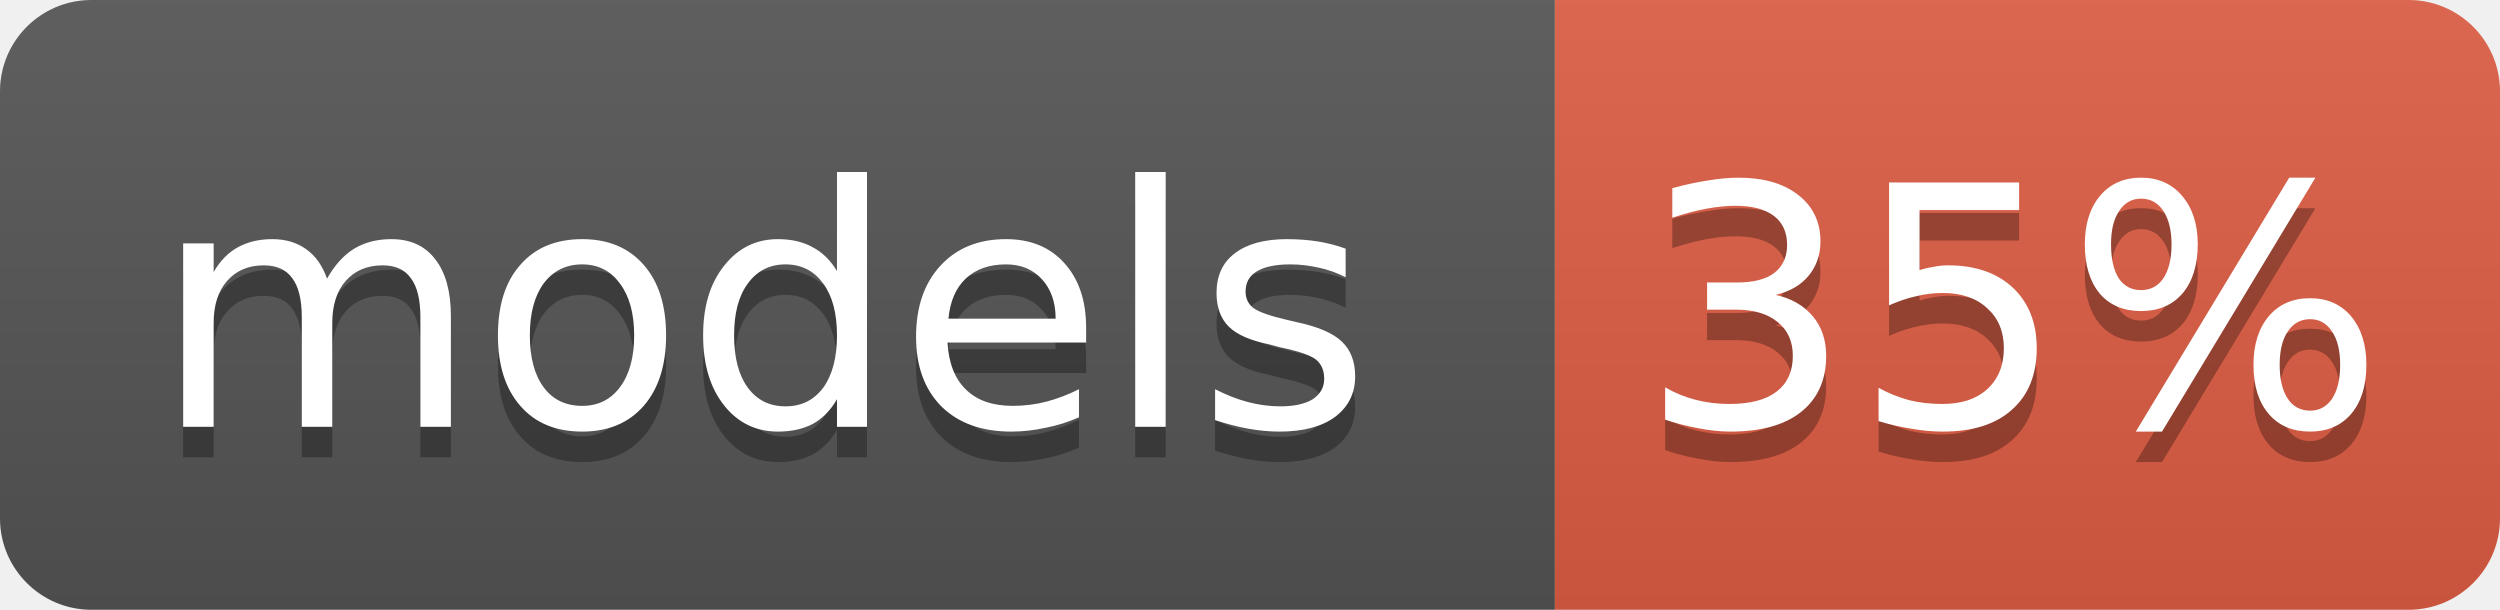
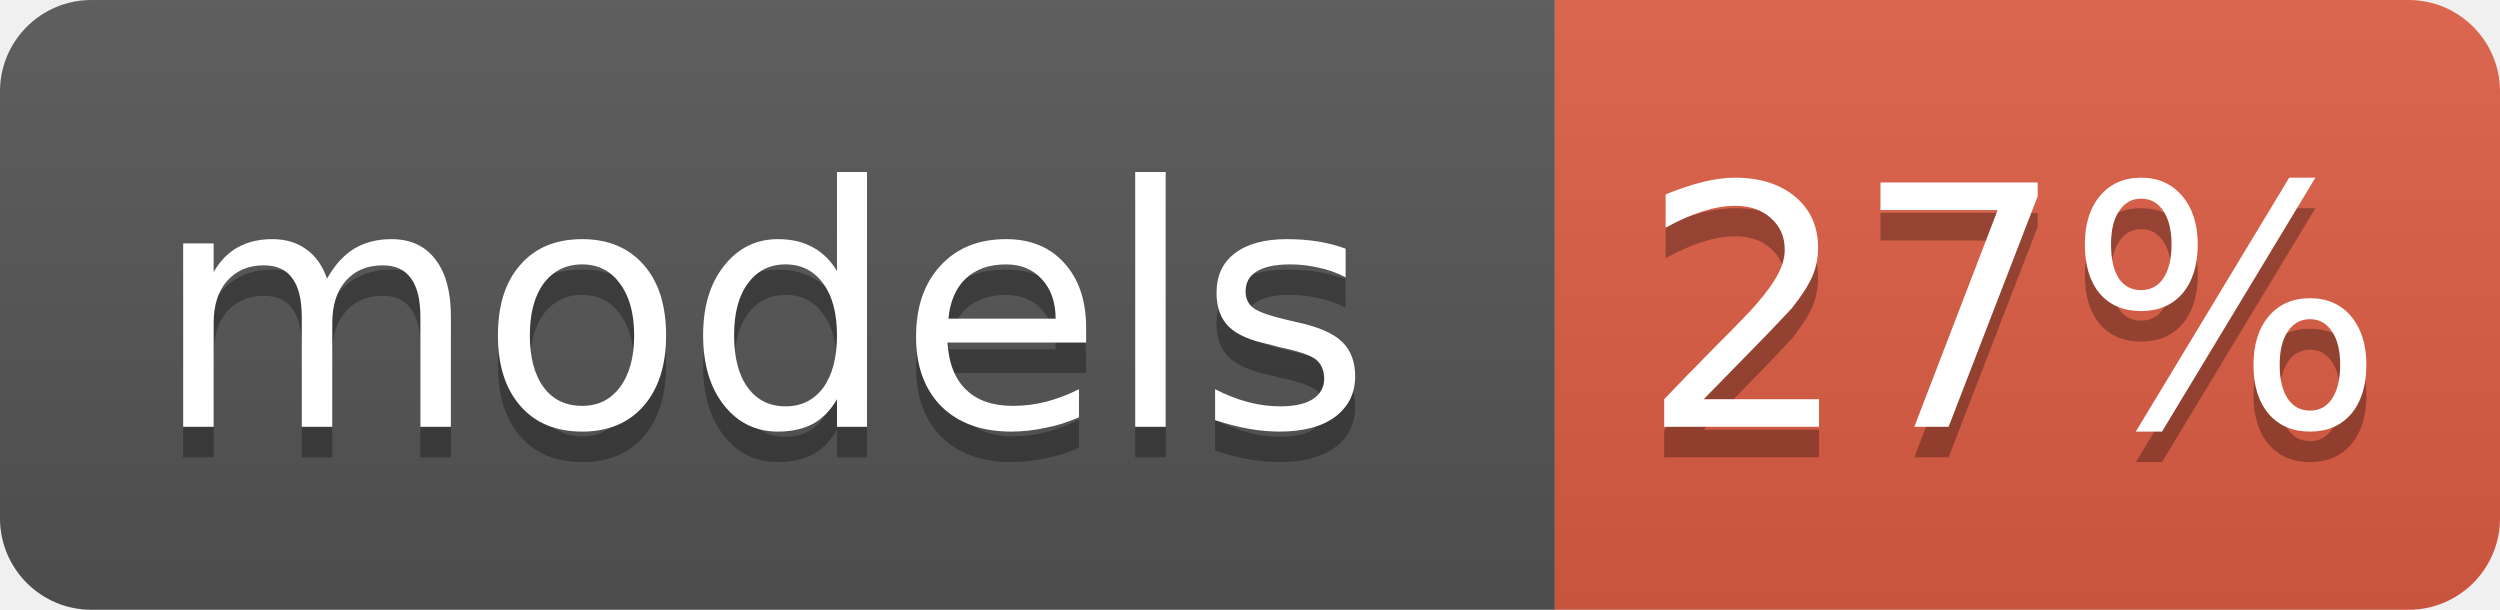
<svg xmlns="http://www.w3.org/2000/svg" width="82" height="20">
  <linearGradient id="b" x2="0" y2="100%">
    <stop offset="0" stop-color="#bbb" stop-opacity=".1" />
    <stop offset="1" stop-opacity=".1" />
  </linearGradient>
  <clipPath id="a">
    <rect width="82" height="20" rx="3" fill="#fff" />
  </clipPath>
  <g clip-path="url(#a)">
    <rect width="51" height="20" fill="#555" />
    <rect x="51" width="31" height="20" fill="#e05d44" />
    <rect width="82" height="20" fill="url(#b)" />
  </g>
  <g fill="#fff" text-anchor="middle" font-family="DejaVu Sans,Verdana,Geneva,sans-serif" font-size="11">
    <text x="25" y="15" fill="#010101" fill-opacity=".3">models</text>
    <text x="25" y="14">models</text>
-     <text x="66" y="15" fill="#010101" fill-opacity=".3">35%</text>
-     <text x="66" y="14">35%</text>
+     <text x="66" y="15" fill="#010101" fill-opacity=".3">27%</text>
+     <text x="66" y="14">27%</text>
  </g>
</svg>
